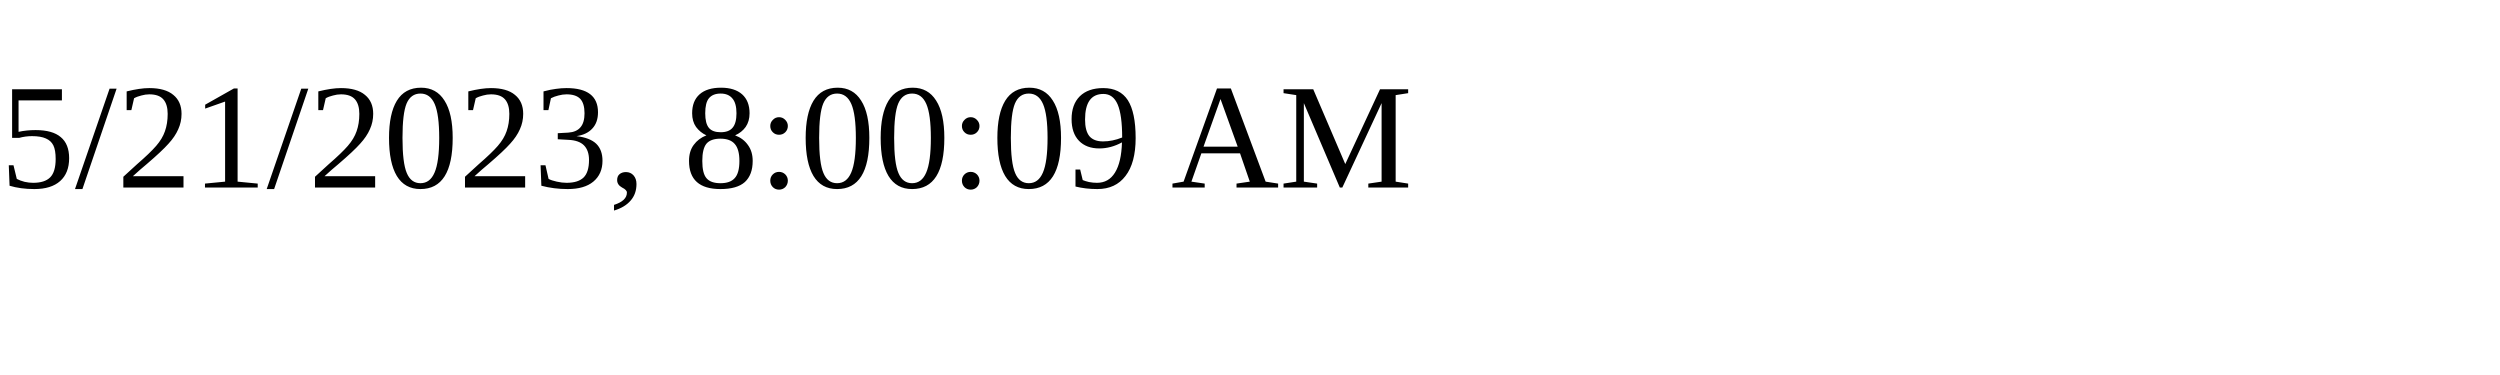
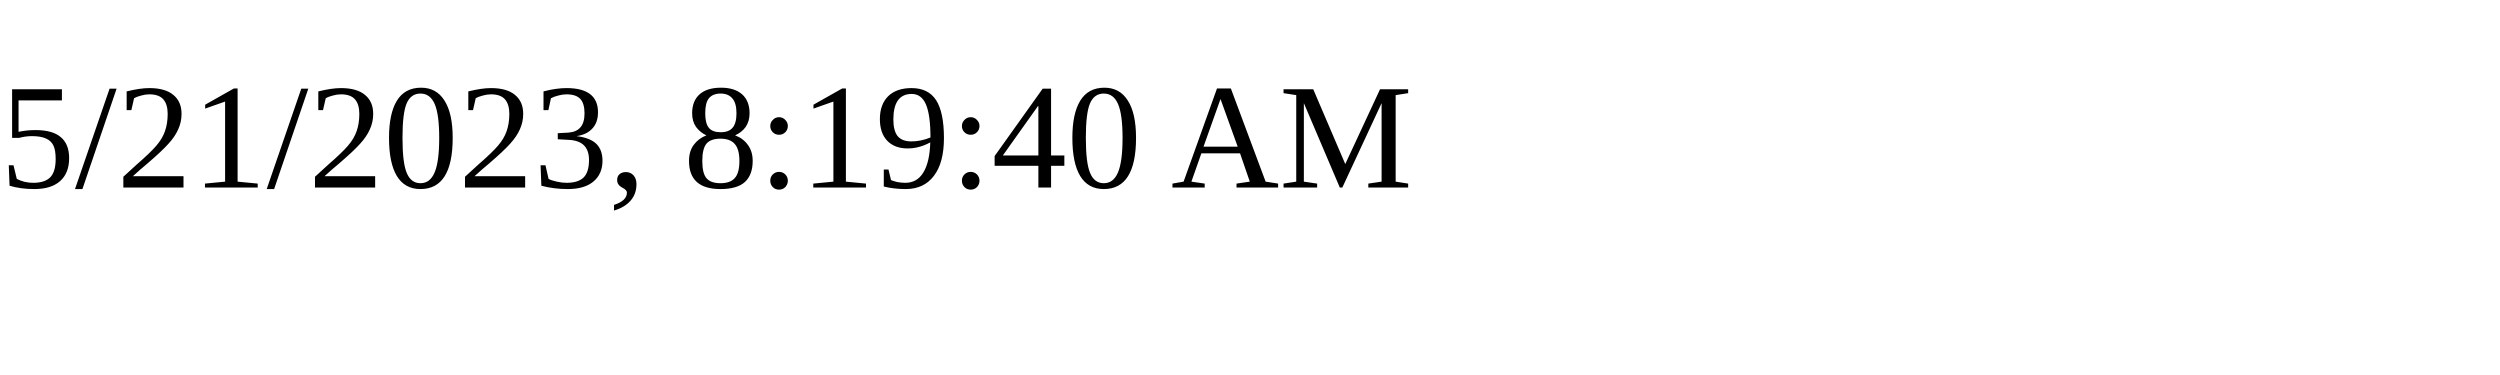
<svg xmlns="http://www.w3.org/2000/svg" height="30" width="200">
-   <text x="0" y="15">5/21/2023, 8:00:09 AM</text>
+   <text x="0" y="15">5/21/2023, 8:19:40 AM</text>
</svg>
